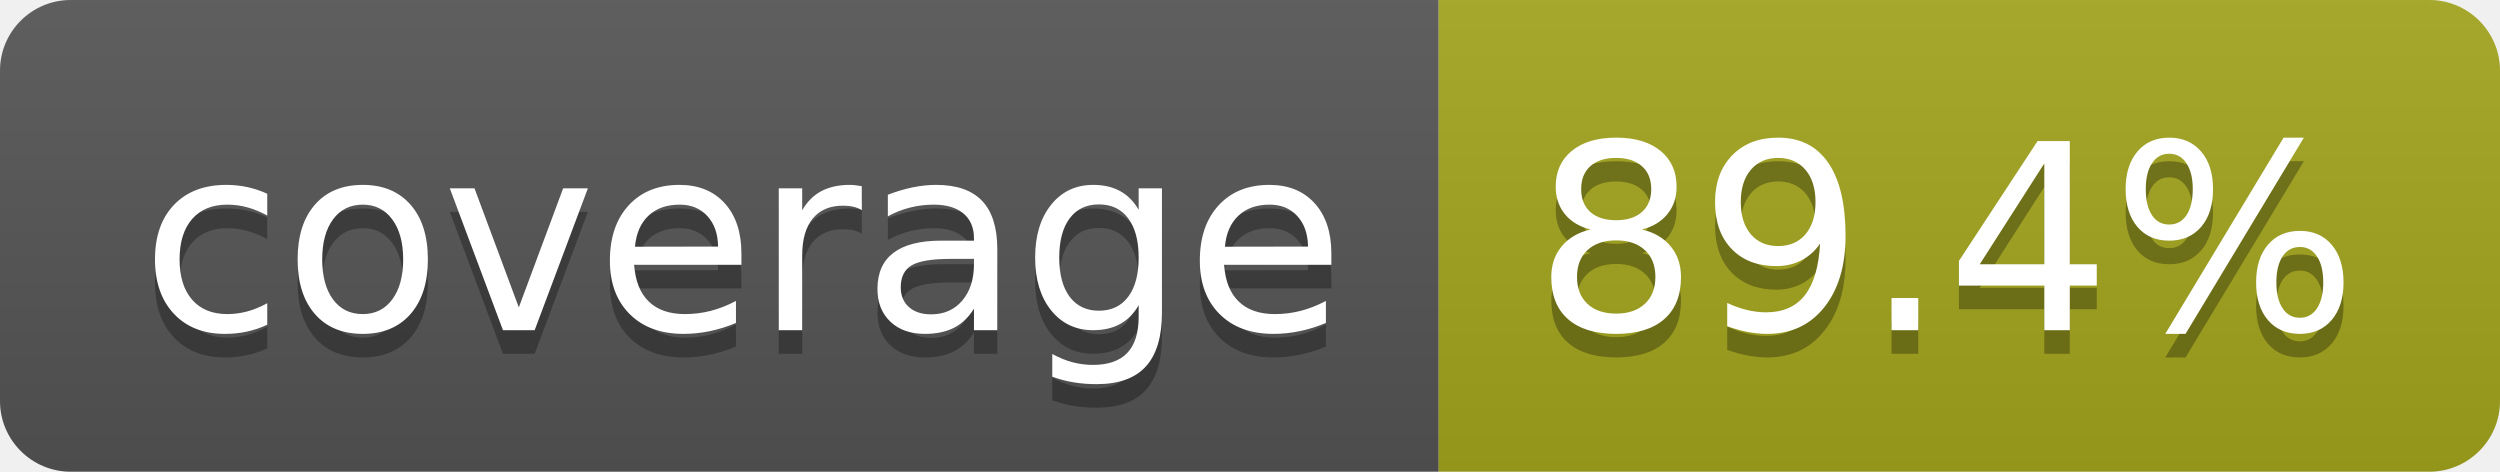
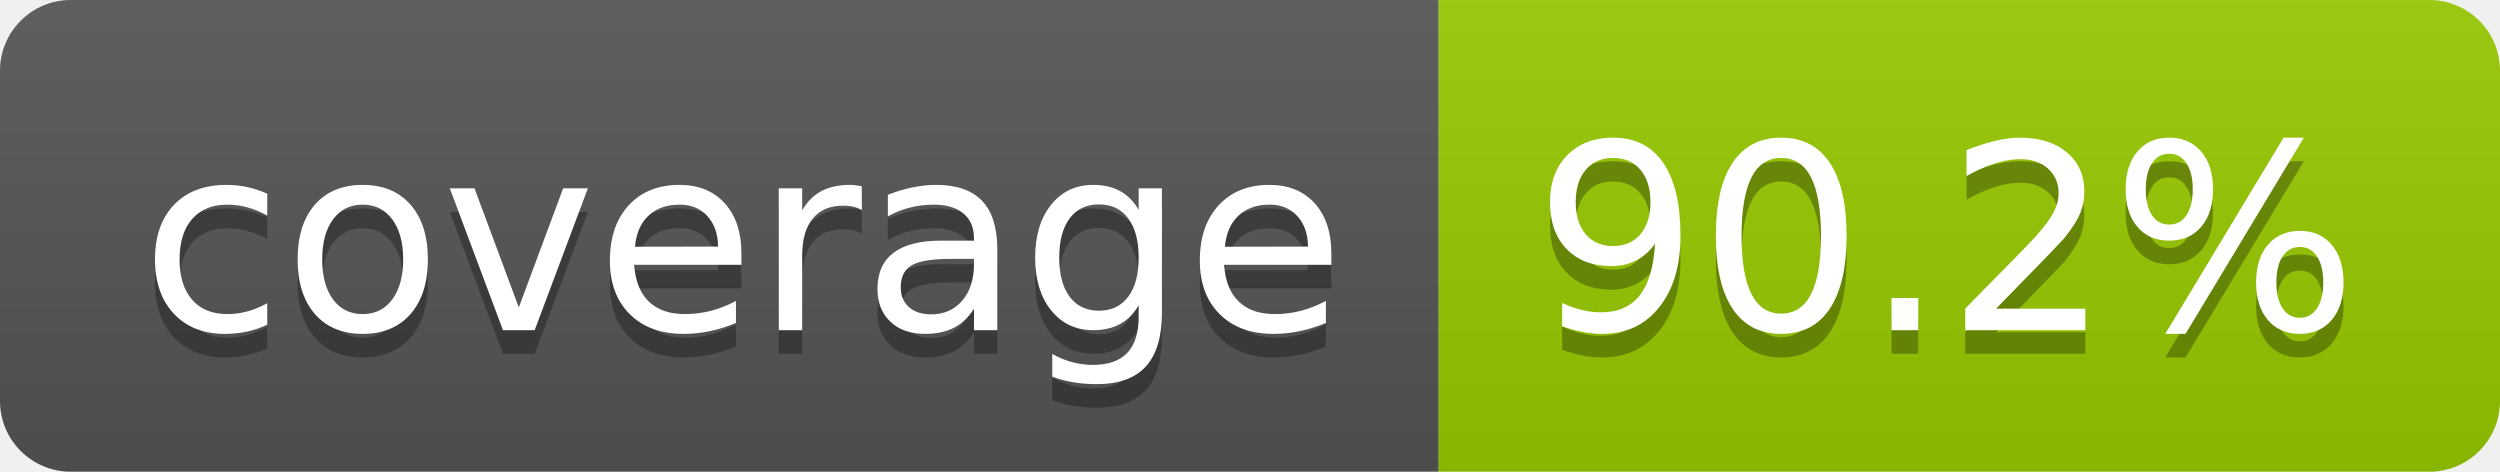
- <svg xmlns="http://www.w3.org/2000/svg" width="106" height="20" role="img" aria-label="coverage: 89.4%">
+ <svg xmlns="http://www.w3.org/2000/svg" width="106" height="20" role="img" aria-label="coverage: 90.2%">
  <linearGradient id="s" x2="0" y2="100%">
    <stop offset="0" stop-color="#bbb" stop-opacity=".1" />
    <stop offset="1" stop-opacity=".1" />
  </linearGradient>
  <clipPath id="r">
    <rect width="106" height="20" rx="3" fill="#fff" />
  </clipPath>
  <g clip-path="url(#r)">
    <rect width="61" height="20" fill="#555" />
-     <rect x="61" width="45" height="20" fill="#a4a61d" />
+     <rect x="61" width="45" height="20" fill="#97ca00" />
    <rect width="106" height="20" fill="url(#s)" />
  </g>
  <g fill="#fff" text-anchor="middle" font-family="Verdana,Geneva,DejaVu Sans,sans-serif" text-rendering="geometricPrecision" font-size="110">
    <text aria-hidden="true" x="315" y="150" fill="#010101" fill-opacity=".3" transform="scale(.1)" textLength="510">coverage</text>
    <text x="315" y="140" transform="scale(.1)" fill="#fff" textLength="510">coverage</text>
-     <text aria-hidden="true" x="825" y="150" fill="#010101" fill-opacity=".3" transform="scale(.1)" textLength="350">89.4%</text>
-     <text x="825" y="140" transform="scale(.1)" fill="#fff" textLength="350">89.4%</text>
+     <text aria-hidden="true" x="825" y="150" fill="#010101" fill-opacity=".3" transform="scale(.1)" textLength="350">90.2%</text>
+     <text x="825" y="140" transform="scale(.1)" fill="#fff" textLength="350">90.2%</text>
  </g>
</svg>
